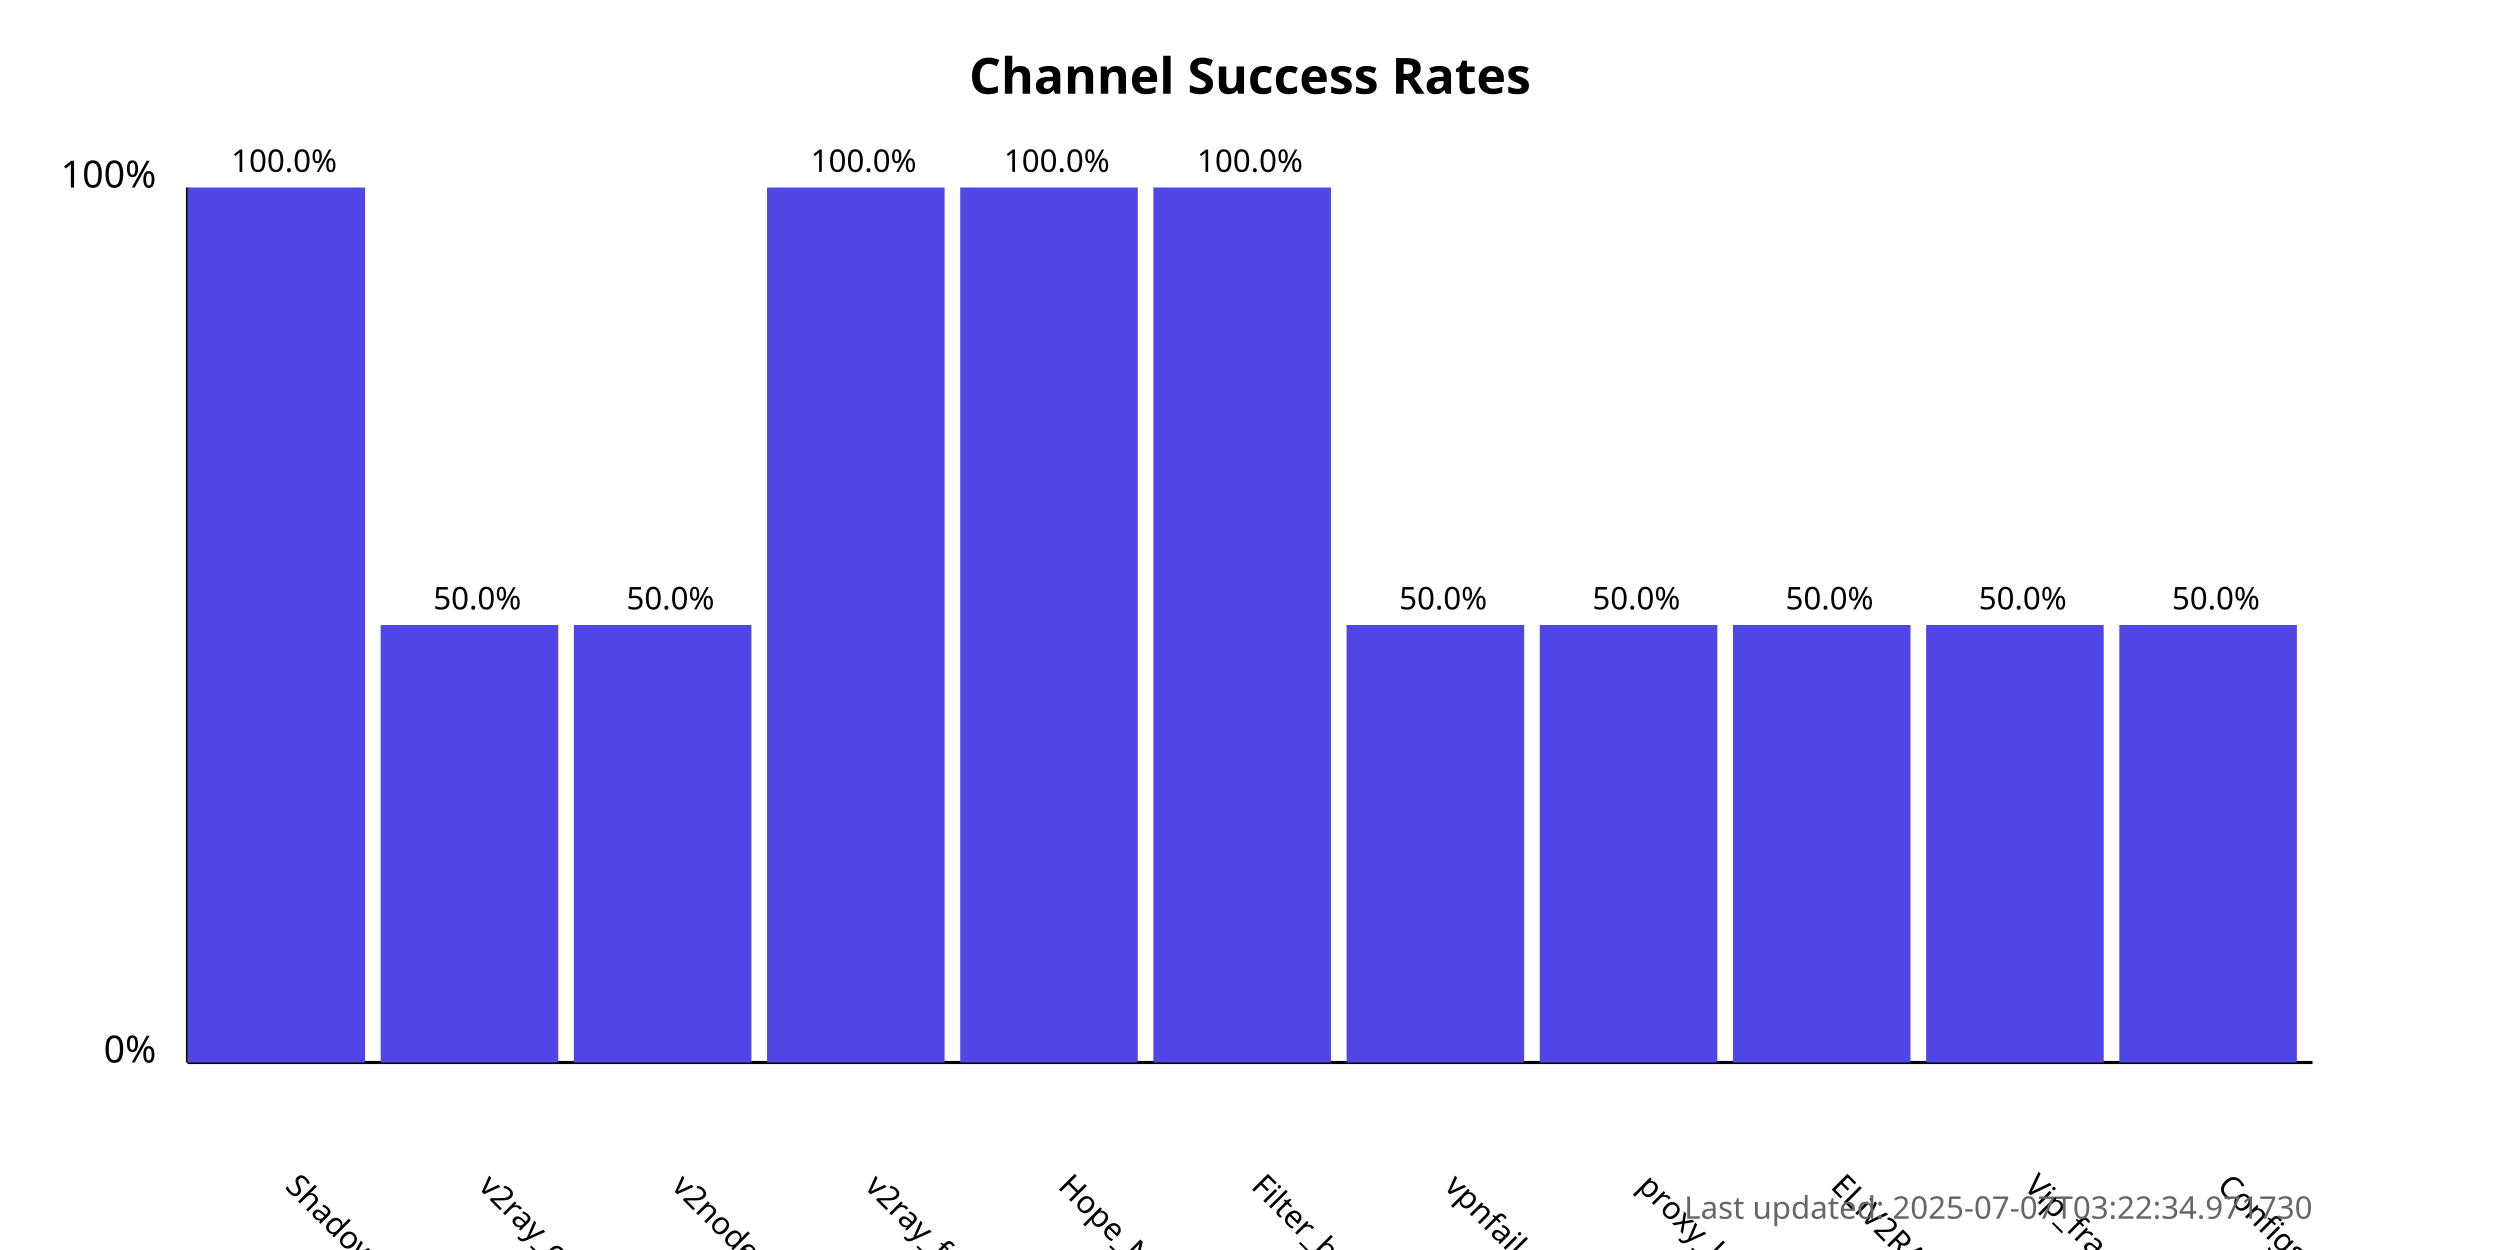
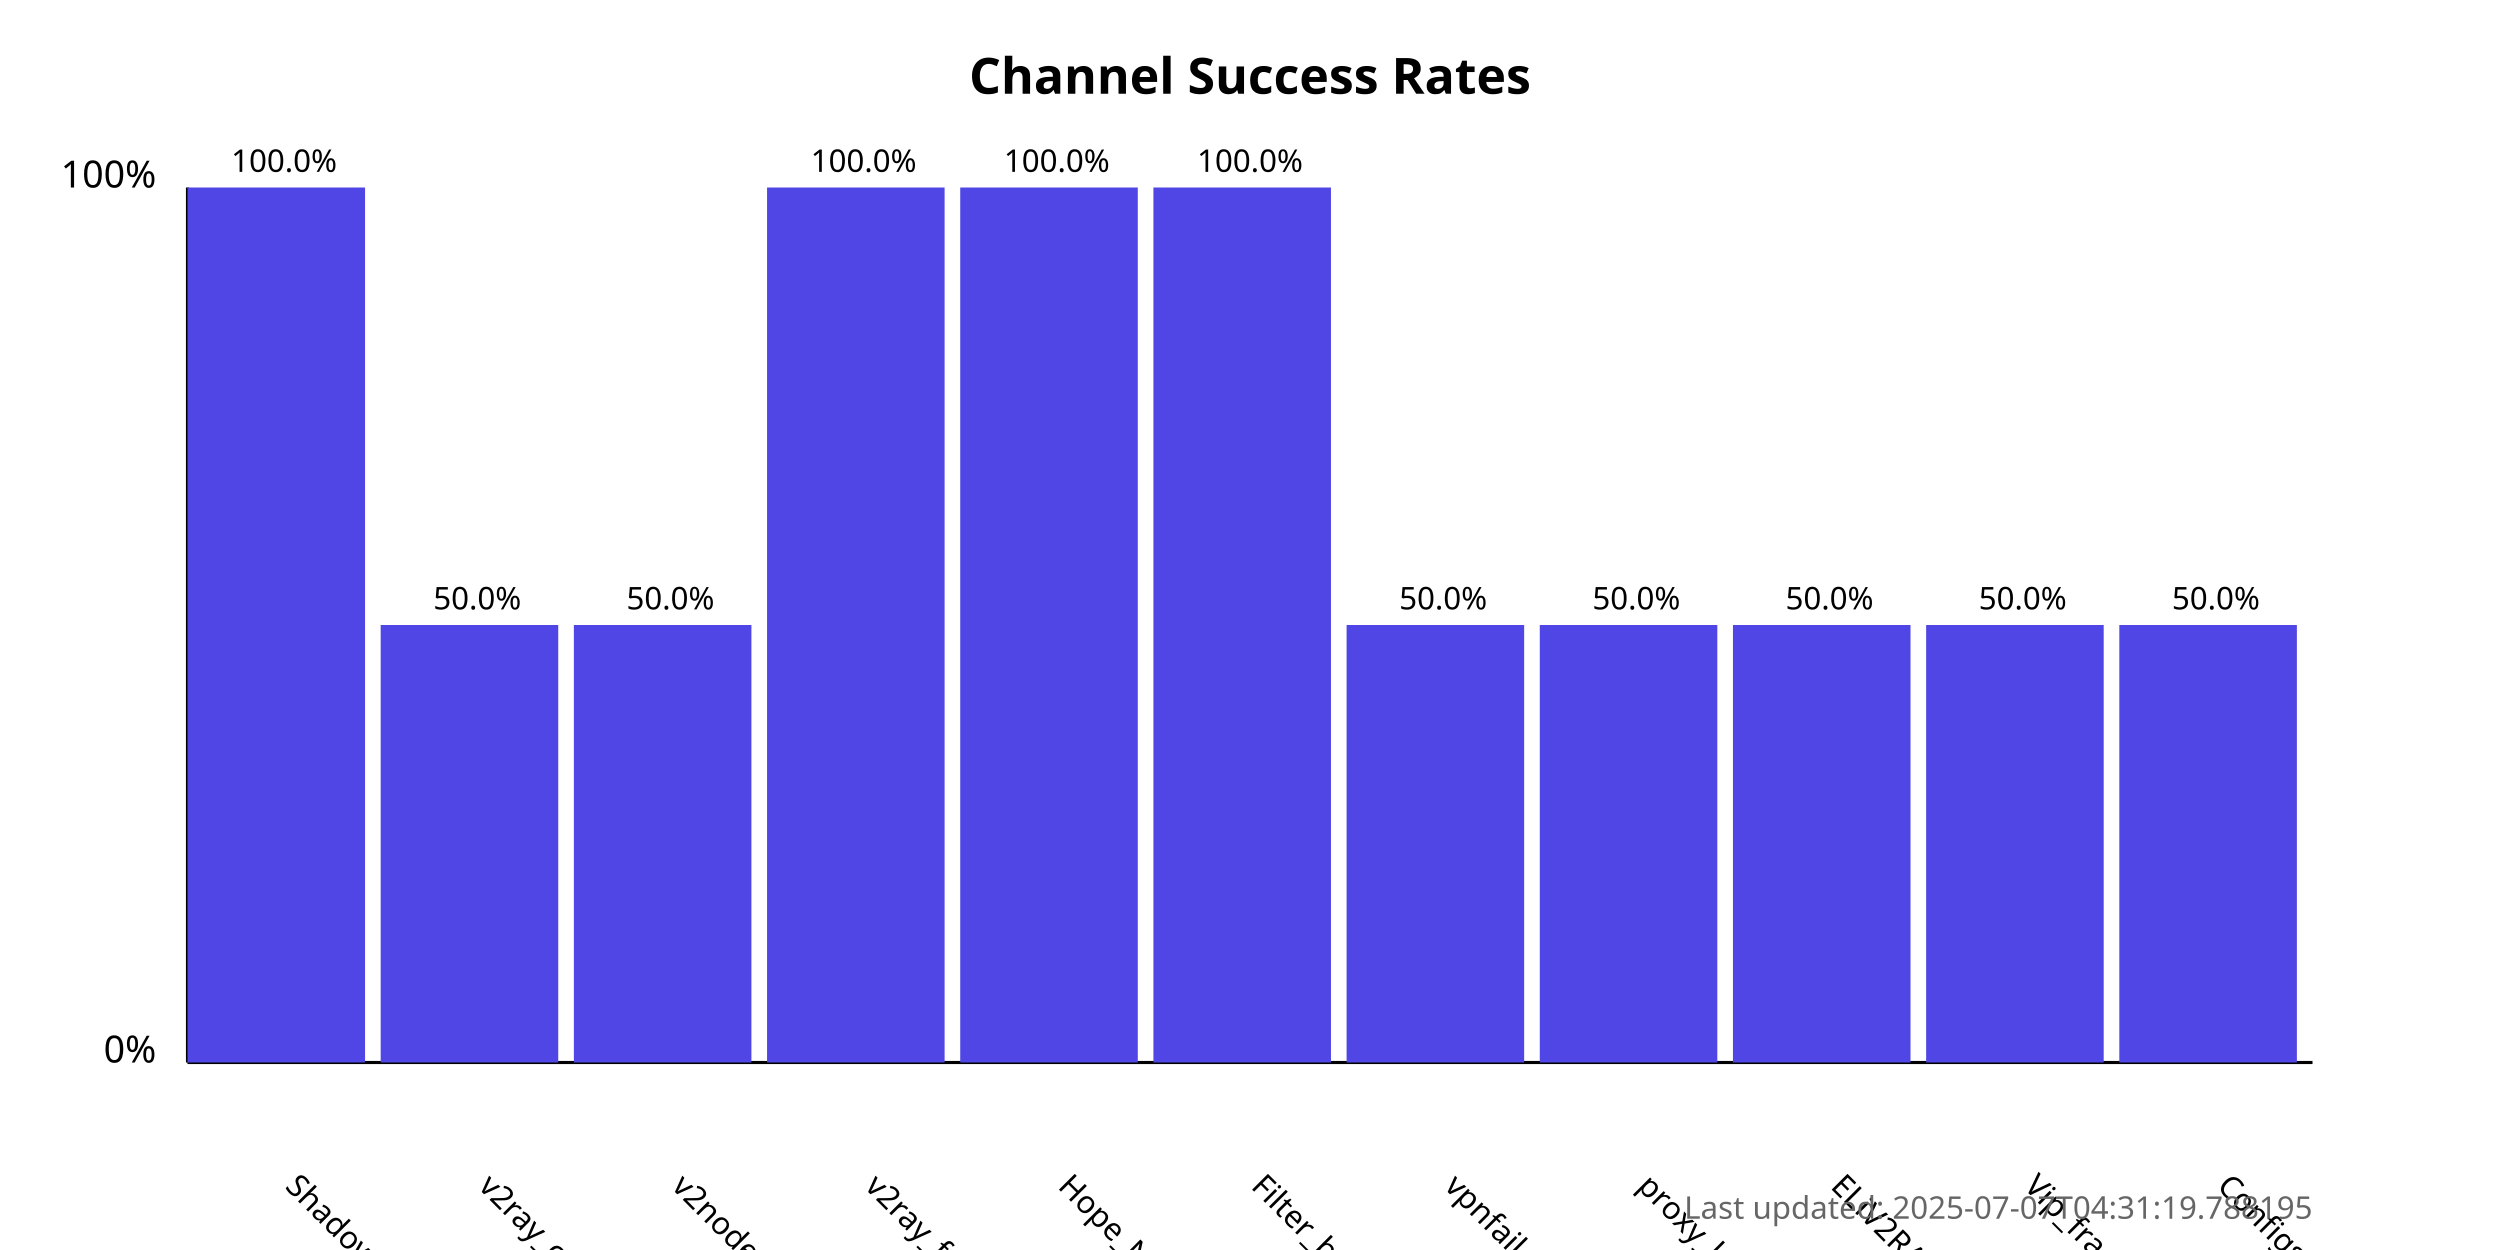
<svg xmlns="http://www.w3.org/2000/svg" width="800" height="400">
  <style>
            .chart-title { font: bold 16px sans-serif; }
            .axis-label { font: 12px sans-serif; }
            .tick-label { font: 10px sans-serif; }
            .bar { fill: #4f46e5; }
            .bar:hover { fill: #6366f1; }
            .timestamp { font: 10px sans-serif; fill: #666; }
        </style>
  <text x="400.0" y="30" text-anchor="middle" class="chart-title">
            Channel Success Rates
        </text>
  <line x1="60" y1="340" x2="60" y2="60" stroke="black" stroke-width="1" />
  <line x1="60" y1="340" x2="740" y2="340" stroke="black" stroke-width="1" />
  <text x="50" y="340" text-anchor="end" class="axis-label">0%</text>
  <text x="50" y="60" text-anchor="end" class="axis-label">100%</text>
  <g>
    <rect x="60" y="60.0" width="56.818" height="280.0" class="bar" />
    <text x="90.909" y="380" transform="rotate(45, 90.90909, 380)" text-anchor="start" class="tick-label">
                ShadowProxy66
            </text>
    <text x="90.909" y="55.0" text-anchor="middle" class="tick-label">
                100.0%
            </text>
  </g>
  <g>
    <rect x="121.818" y="200.0" width="56.818" height="140.0" class="bar" />
    <text x="152.727" y="380" transform="rotate(45, 152.7273, 380)" text-anchor="start" class="tick-label">
                v2ray_configs_pool
            </text>
    <text x="152.727" y="195.0" text-anchor="middle" class="tick-label">
                50.0%
            </text>
  </g>
  <g>
    <rect x="183.636" y="200.0" width="56.818" height="140.0" class="bar" />
    <text x="214.545" y="380" transform="rotate(45, 214.5455, 380)" text-anchor="start" class="tick-label">
                v2nodes
            </text>
    <text x="214.545" y="195.0" text-anchor="middle" class="tick-label">
                50.0%
            </text>
  </g>
  <g>
    <rect x="245.455" y="60.0" width="56.818" height="280.0" class="bar" />
    <text x="276.364" y="380" transform="rotate(45, 276.3636, 380)" text-anchor="start" class="tick-label">
                v2ray_free_conf
            </text>
    <text x="276.364" y="55.0" text-anchor="middle" class="tick-label">
                100.0%
            </text>
  </g>
  <g>
    <rect x="307.273" y="60.0" width="56.818" height="280.0" class="bar" />
    <text x="338.182" y="380" transform="rotate(45, 338.1818, 380)" text-anchor="start" class="tick-label">
                Hope_Net
            </text>
    <text x="338.182" y="55.0" text-anchor="middle" class="tick-label">
                100.0%
            </text>
  </g>
  <g>
    <rect x="369.091" y="60.0" width="56.818" height="280.0" class="bar" />
    <text x="400.0" y="380" transform="rotate(45, 400.0, 380)" text-anchor="start" class="tick-label">
                Filter_breaker
            </text>
    <text x="400.0" y="55.0" text-anchor="middle" class="tick-label">
                100.0%
            </text>
  </g>
  <g>
    <rect x="430.909" y="200.0" width="56.818" height="140.0" class="bar" />
    <text x="461.818" y="380" transform="rotate(45, 461.8182, 380)" text-anchor="start" class="tick-label">
                vpnfail_vless
            </text>
    <text x="461.818" y="195.0" text-anchor="middle" class="tick-label">
                50.0%
            </text>
  </g>
  <g>
    <rect x="492.727" y="200.0" width="56.818" height="140.0" class="bar" />
    <text x="523.636" y="380" transform="rotate(45, 523.6364, 380)" text-anchor="start" class="tick-label">
                proxy_kafee
            </text>
    <text x="523.636" y="195.0" text-anchor="middle" class="tick-label">
                50.0%
            </text>
  </g>
  <g>
    <rect x="554.545" y="200.0" width="56.818" height="140.0" class="bar" />
    <text x="585.455" y="380" transform="rotate(45, 585.4545, 380)" text-anchor="start" class="tick-label">
                ELiV2RAY
            </text>
    <text x="585.455" y="195.0" text-anchor="middle" class="tick-label">
                50.0%
            </text>
  </g>
  <g>
    <rect x="616.364" y="200.0" width="56.818" height="140.0" class="bar" />
    <text x="647.273" y="380" transform="rotate(45, 647.2727, 380)" text-anchor="start" class="tick-label">
                Vip_fragment_v2ray
            </text>
    <text x="647.273" y="195.0" text-anchor="middle" class="tick-label">
                50.0%
            </text>
  </g>
  <g>
    <rect x="678.182" y="200.0" width="56.818" height="140.0" class="bar" />
    <text x="709.091" y="380" transform="rotate(45, 709.0909, 380)" text-anchor="start" class="tick-label">
                ConfigsHubPlus
            </text>
    <text x="709.091" y="195.0" text-anchor="middle" class="tick-label">
                50.0%
            </text>
  </g>
  <text x="740" y="390" text-anchor="end" class="timestamp">
-             Last updated: 2025-07-07T03:22:34.971730
+             Last updated: 2025-07-07T04:31:19.788195
        </text>
</svg>
